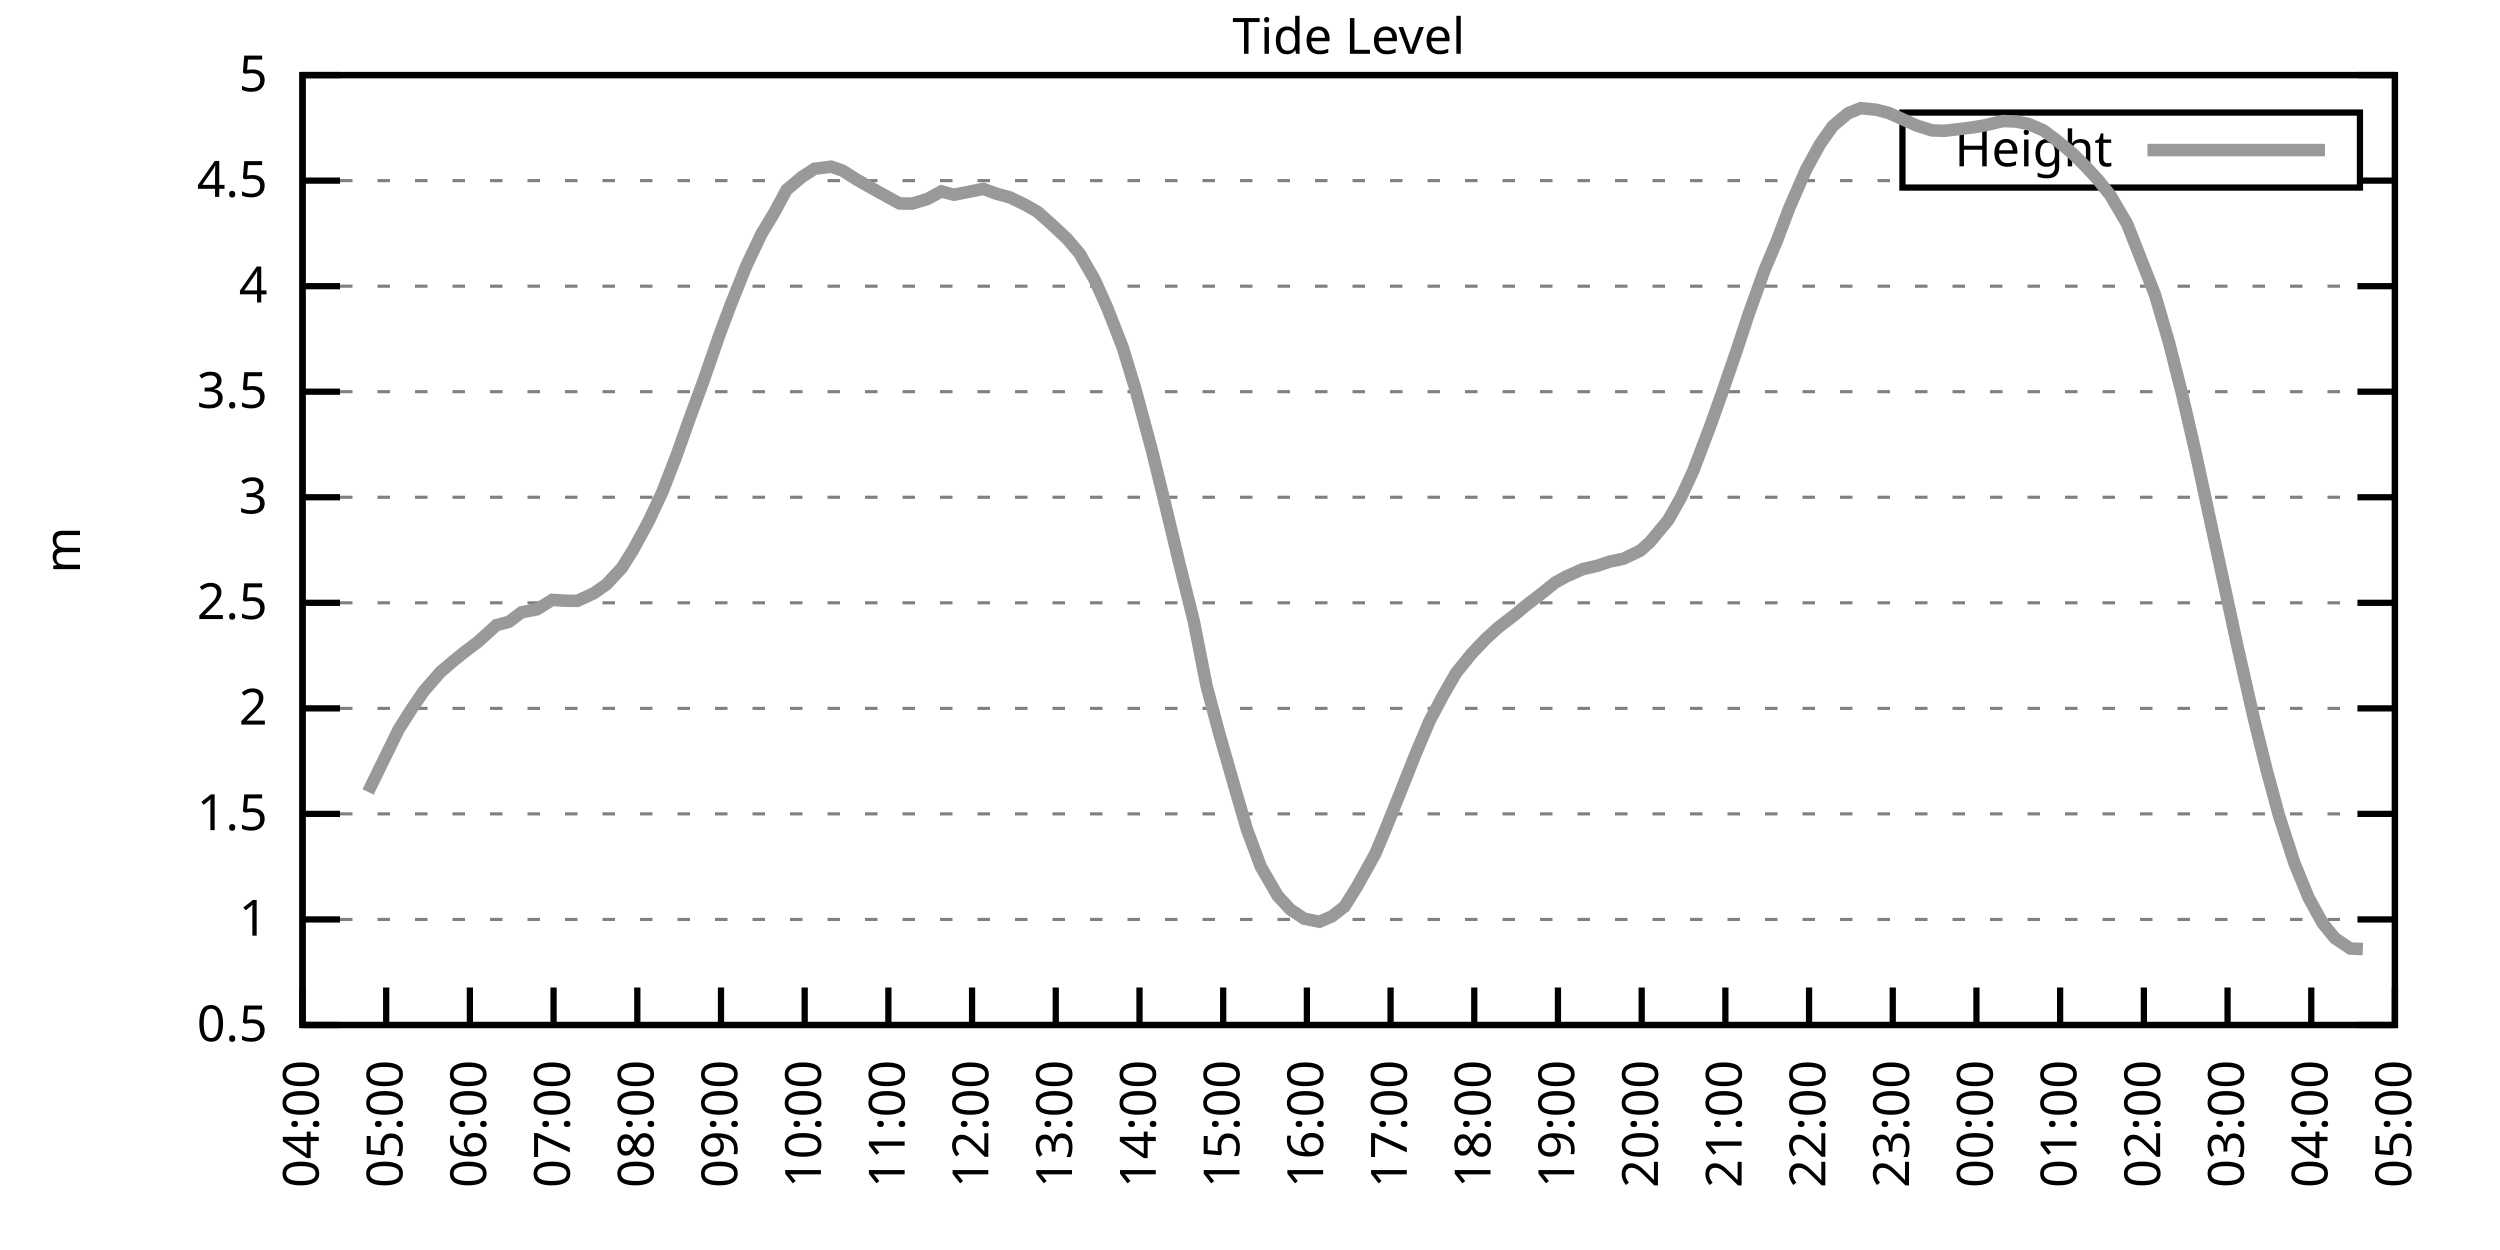
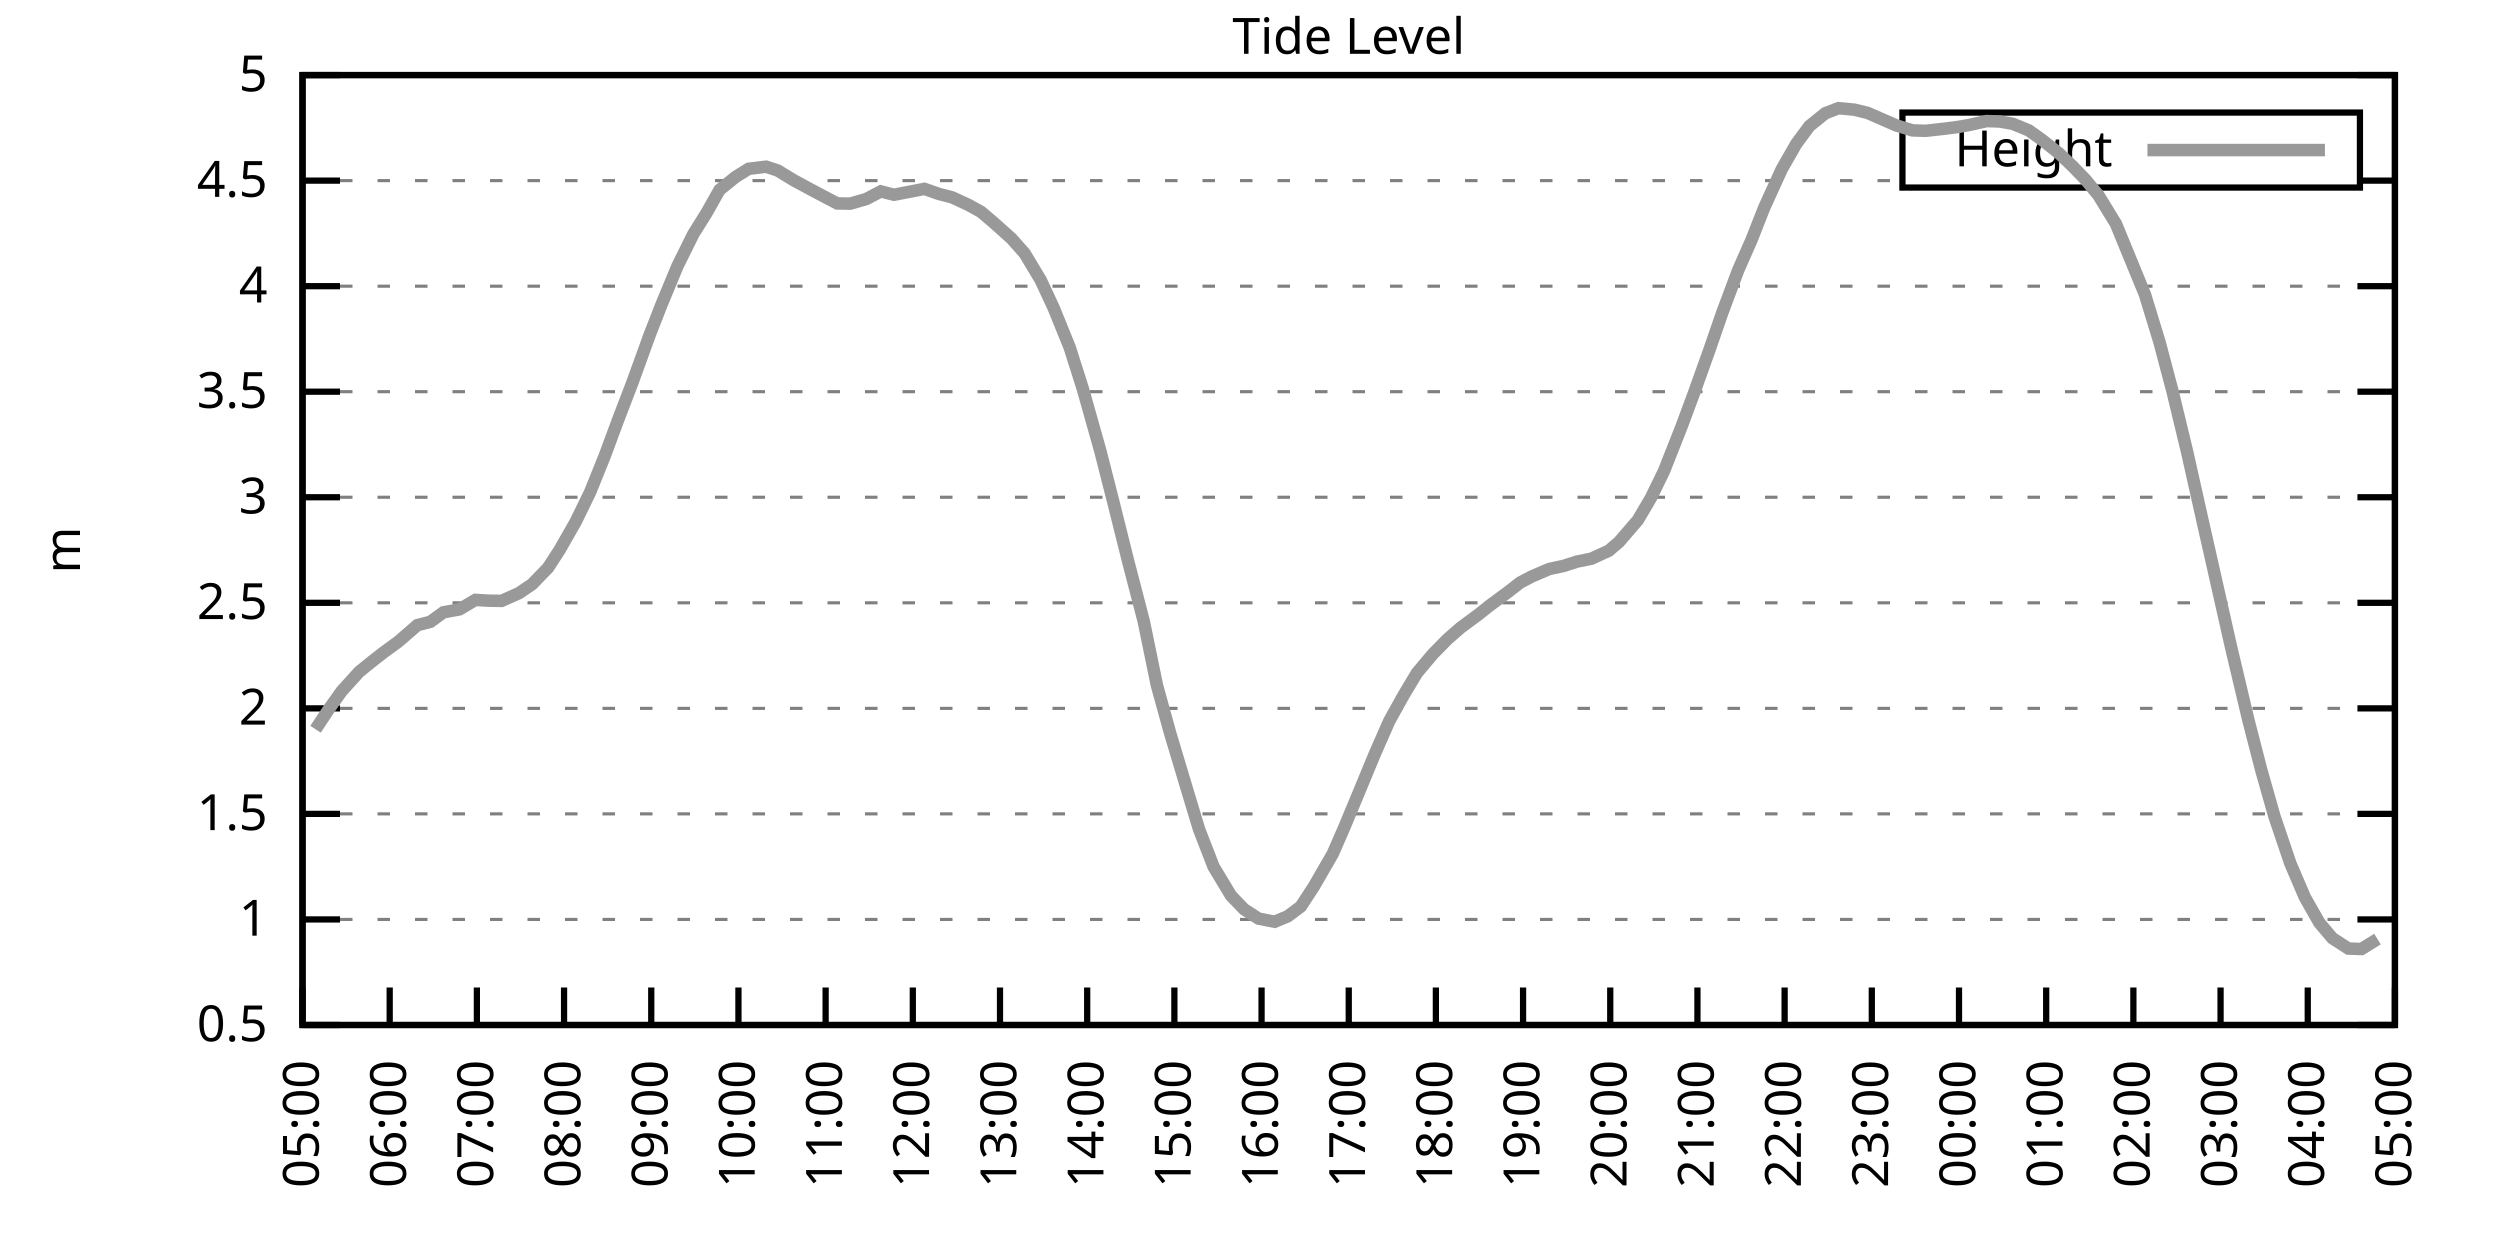
<svg xmlns="http://www.w3.org/2000/svg" xmlns:xlink="http://www.w3.org/1999/xlink" width="400" height="200" viewBox="0 0 400 200">
  <g id="gnuplot_canvas">
    <rect x="0" y="0" width="400" height="200" fill="none" />
    <defs>
      <circle id="gpDot" r="0.5" stroke-width="0.5" stroke="currentColor" />
      <path id="gpPt0" stroke-width="0.333" stroke="currentColor" d="M-1,0 h2 M0,-1 v2" />
      <path id="gpPt1" stroke-width="0.333" stroke="currentColor" d="M-1,-1 L1,1 M1,-1 L-1,1" />
      <path id="gpPt2" stroke-width="0.333" stroke="currentColor" d="M-1,0 L1,0 M0,-1 L0,1 M-1,-1 L1,1 M-1,1 L1,-1" />
      <rect id="gpPt3" stroke-width="0.333" stroke="currentColor" x="-1" y="-1" width="2" height="2" />
      <rect id="gpPt4" stroke-width="0.333" stroke="currentColor" fill="currentColor" x="-1" y="-1" width="2" height="2" />
      <circle id="gpPt5" stroke-width="0.333" stroke="currentColor" cx="0" cy="0" r="1" />
      <use xlink:href="#gpPt5" id="gpPt6" fill="currentColor" stroke="none" />
      <path id="gpPt7" stroke-width="0.333" stroke="currentColor" d="M0,-1.33 L-1.33,0.67 L1.33,0.67 z" />
      <use xlink:href="#gpPt7" id="gpPt8" fill="currentColor" stroke="none" />
      <use xlink:href="#gpPt7" id="gpPt9" stroke="currentColor" transform="rotate(180)" />
      <use xlink:href="#gpPt9" id="gpPt10" fill="currentColor" stroke="none" />
      <use xlink:href="#gpPt3" id="gpPt11" stroke="currentColor" transform="rotate(45)" />
      <use xlink:href="#gpPt11" id="gpPt12" fill="currentColor" stroke="none" />
      <path id="gpPt13" stroke-width="0.333" stroke="currentColor" d="M0,1.330 L1.265,0.411 L0.782,-1.067 L-0.782,-1.076 L-1.265,0.411 z" />
      <use xlink:href="#gpPt13" id="gpPt14" fill="currentColor" stroke="none" />
      <filter id="textbox" filterUnits="objectBoundingBox" x="0" y="0" height="1" width="1">
        <feFlood flood-color="white" flood-opacity="1" result="bgnd" />
        <feComposite in="SourceGraphic" in2="bgnd" operator="atop" />
      </filter>
      <filter id="greybox" filterUnits="objectBoundingBox" x="0" y="0" height="1" width="1">
        <feFlood flood-color="lightgrey" flood-opacity="1" result="grey" />
        <feComposite in="SourceGraphic" in2="grey" operator="atop" />
      </filter>
    </defs>
    <g fill="none" color="white" stroke="currentColor" stroke-width="1.00" stroke-linecap="butt" stroke-linejoin="miter">
</g>
    <g fill="none" color="black" stroke="currentColor" stroke-width="1.00" stroke-linecap="butt" stroke-linejoin="miter">
      <g stroke="none" shape-rendering="crispEdges">
        <polygon fill="rgb(255, 255, 255)" points="48.40,164.00 383.18,164.00 383.18,12.02 48.40,12.02 " />
      </g>
    </g>
    <g fill="none" color="black" stroke="currentColor" stroke-width="1.00" stroke-linecap="butt" stroke-linejoin="miter">
</g>
    <g fill="none" color="black" stroke="black" stroke-width="0.50" stroke-linecap="butt" stroke-linejoin="miter">
</g>
    <g fill="none" color="gray" stroke="currentColor" stroke-width="0.50" stroke-linecap="butt" stroke-linejoin="miter">
      <path stroke="gray" stroke-dasharray="2,4" class="gridline" d="M48.40,164.00 L383.19,164.00  " />
    </g>
    <g fill="none" color="gray" stroke="gray" stroke-width="1.00" stroke-linecap="butt" stroke-linejoin="miter">
</g>
    <g fill="none" color="black" stroke="currentColor" stroke-width="1.00" stroke-linecap="butt" stroke-linejoin="miter">
      <path stroke="black" d="M48.40,164.00 L54.40,164.00 M383.19,164.00 L377.19,164.00  " />
      <g transform="translate(42.80,166.60)" stroke="none" fill="black" font-family="Sans" font-size="8.00" text-anchor="end">
        <text>
          <tspan font-family="Sans"> 0.5</tspan>
        </text>
      </g>
    </g>
    <g fill="none" color="black" stroke="currentColor" stroke-width="1.00" stroke-linecap="butt" stroke-linejoin="miter">
</g>
    <g fill="none" color="black" stroke="black" stroke-width="0.50" stroke-linecap="butt" stroke-linejoin="miter">
</g>
    <g fill="none" color="gray" stroke="currentColor" stroke-width="0.50" stroke-linecap="butt" stroke-linejoin="miter">
      <path stroke="gray" stroke-dasharray="2,4" class="gridline" d="M48.40,147.11 L383.19,147.11  " />
    </g>
    <g fill="none" color="gray" stroke="gray" stroke-width="1.00" stroke-linecap="butt" stroke-linejoin="miter">
</g>
    <g fill="none" color="black" stroke="currentColor" stroke-width="1.00" stroke-linecap="butt" stroke-linejoin="miter">
      <path stroke="black" d="M48.40,147.11 L54.40,147.11 M383.19,147.11 L377.19,147.11  " />
      <g transform="translate(42.80,149.71)" stroke="none" fill="black" font-family="Sans" font-size="8.00" text-anchor="end">
        <text>
          <tspan font-family="Sans"> 1</tspan>
        </text>
      </g>
    </g>
    <g fill="none" color="black" stroke="currentColor" stroke-width="1.00" stroke-linecap="butt" stroke-linejoin="miter">
</g>
    <g fill="none" color="black" stroke="black" stroke-width="0.50" stroke-linecap="butt" stroke-linejoin="miter">
</g>
    <g fill="none" color="gray" stroke="currentColor" stroke-width="0.50" stroke-linecap="butt" stroke-linejoin="miter">
      <path stroke="gray" stroke-dasharray="2,4" class="gridline" d="M48.40,130.22 L383.19,130.22  " />
    </g>
    <g fill="none" color="gray" stroke="gray" stroke-width="1.00" stroke-linecap="butt" stroke-linejoin="miter">
</g>
    <g fill="none" color="black" stroke="currentColor" stroke-width="1.00" stroke-linecap="butt" stroke-linejoin="miter">
      <path stroke="black" d="M48.40,130.22 L54.40,130.22 M383.19,130.22 L377.19,130.22  " />
      <g transform="translate(42.80,132.82)" stroke="none" fill="black" font-family="Sans" font-size="8.00" text-anchor="end">
        <text>
          <tspan font-family="Sans"> 1.5</tspan>
        </text>
      </g>
    </g>
    <g fill="none" color="black" stroke="currentColor" stroke-width="1.00" stroke-linecap="butt" stroke-linejoin="miter">
</g>
    <g fill="none" color="black" stroke="black" stroke-width="0.50" stroke-linecap="butt" stroke-linejoin="miter">
</g>
    <g fill="none" color="gray" stroke="currentColor" stroke-width="0.50" stroke-linecap="butt" stroke-linejoin="miter">
      <path stroke="gray" stroke-dasharray="2,4" class="gridline" d="M48.40,113.34 L383.19,113.34  " />
    </g>
    <g fill="none" color="gray" stroke="gray" stroke-width="1.00" stroke-linecap="butt" stroke-linejoin="miter">
</g>
    <g fill="none" color="black" stroke="currentColor" stroke-width="1.00" stroke-linecap="butt" stroke-linejoin="miter">
      <path stroke="black" d="M48.40,113.34 L54.40,113.34 M383.19,113.34 L377.19,113.34  " />
      <g transform="translate(42.80,115.94)" stroke="none" fill="black" font-family="Sans" font-size="8.00" text-anchor="end">
        <text>
          <tspan font-family="Sans"> 2</tspan>
        </text>
      </g>
    </g>
    <g fill="none" color="black" stroke="currentColor" stroke-width="1.00" stroke-linecap="butt" stroke-linejoin="miter">
</g>
    <g fill="none" color="black" stroke="black" stroke-width="0.50" stroke-linecap="butt" stroke-linejoin="miter">
</g>
    <g fill="none" color="gray" stroke="currentColor" stroke-width="0.50" stroke-linecap="butt" stroke-linejoin="miter">
      <path stroke="gray" stroke-dasharray="2,4" class="gridline" d="M48.40,96.45 L383.19,96.45  " />
    </g>
    <g fill="none" color="gray" stroke="gray" stroke-width="1.00" stroke-linecap="butt" stroke-linejoin="miter">
</g>
    <g fill="none" color="black" stroke="currentColor" stroke-width="1.00" stroke-linecap="butt" stroke-linejoin="miter">
      <path stroke="black" d="M48.40,96.45 L54.40,96.45 M383.19,96.45 L377.19,96.45  " />
      <g transform="translate(42.80,99.05)" stroke="none" fill="black" font-family="Sans" font-size="8.00" text-anchor="end">
        <text>
          <tspan font-family="Sans"> 2.5</tspan>
        </text>
      </g>
    </g>
    <g fill="none" color="black" stroke="currentColor" stroke-width="1.00" stroke-linecap="butt" stroke-linejoin="miter">
</g>
    <g fill="none" color="black" stroke="black" stroke-width="0.50" stroke-linecap="butt" stroke-linejoin="miter">
</g>
    <g fill="none" color="gray" stroke="currentColor" stroke-width="0.50" stroke-linecap="butt" stroke-linejoin="miter">
      <path stroke="gray" stroke-dasharray="2,4" class="gridline" d="M48.40,79.56 L383.19,79.56  " />
    </g>
    <g fill="none" color="gray" stroke="gray" stroke-width="1.00" stroke-linecap="butt" stroke-linejoin="miter">
</g>
    <g fill="none" color="black" stroke="currentColor" stroke-width="1.00" stroke-linecap="butt" stroke-linejoin="miter">
      <path stroke="black" d="M48.40,79.56 L54.40,79.56 M383.19,79.56 L377.19,79.56  " />
      <g transform="translate(42.80,82.16)" stroke="none" fill="black" font-family="Sans" font-size="8.00" text-anchor="end">
        <text>
          <tspan font-family="Sans"> 3</tspan>
        </text>
      </g>
    </g>
    <g fill="none" color="black" stroke="currentColor" stroke-width="1.00" stroke-linecap="butt" stroke-linejoin="miter">
</g>
    <g fill="none" color="black" stroke="black" stroke-width="0.50" stroke-linecap="butt" stroke-linejoin="miter">
</g>
    <g fill="none" color="gray" stroke="currentColor" stroke-width="0.50" stroke-linecap="butt" stroke-linejoin="miter">
      <path stroke="gray" stroke-dasharray="2,4" class="gridline" d="M48.40,62.67 L383.19,62.67  " />
    </g>
    <g fill="none" color="gray" stroke="gray" stroke-width="1.00" stroke-linecap="butt" stroke-linejoin="miter">
</g>
    <g fill="none" color="black" stroke="currentColor" stroke-width="1.00" stroke-linecap="butt" stroke-linejoin="miter">
      <path stroke="black" d="M48.40,62.67 L54.40,62.67 M383.19,62.67 L377.19,62.67  " />
      <g transform="translate(42.80,65.27)" stroke="none" fill="black" font-family="Sans" font-size="8.00" text-anchor="end">
        <text>
          <tspan font-family="Sans"> 3.5</tspan>
        </text>
      </g>
    </g>
    <g fill="none" color="black" stroke="currentColor" stroke-width="1.00" stroke-linecap="butt" stroke-linejoin="miter">
</g>
    <g fill="none" color="black" stroke="black" stroke-width="0.50" stroke-linecap="butt" stroke-linejoin="miter">
</g>
    <g fill="none" color="gray" stroke="currentColor" stroke-width="0.50" stroke-linecap="butt" stroke-linejoin="miter">
      <path stroke="gray" stroke-dasharray="2,4" class="gridline" d="M48.40,45.79 L383.19,45.79  " />
    </g>
    <g fill="none" color="gray" stroke="gray" stroke-width="1.00" stroke-linecap="butt" stroke-linejoin="miter">
</g>
    <g fill="none" color="black" stroke="currentColor" stroke-width="1.00" stroke-linecap="butt" stroke-linejoin="miter">
      <path stroke="black" d="M48.40,45.79 L54.40,45.79 M383.19,45.79 L377.19,45.79  " />
      <g transform="translate(42.80,48.39)" stroke="none" fill="black" font-family="Sans" font-size="8.00" text-anchor="end">
        <text>
          <tspan font-family="Sans"> 4</tspan>
        </text>
      </g>
    </g>
    <g fill="none" color="black" stroke="currentColor" stroke-width="1.00" stroke-linecap="butt" stroke-linejoin="miter">
</g>
    <g fill="none" color="black" stroke="black" stroke-width="0.50" stroke-linecap="butt" stroke-linejoin="miter">
</g>
    <g fill="none" color="gray" stroke="currentColor" stroke-width="0.50" stroke-linecap="butt" stroke-linejoin="miter">
      <path stroke="gray" stroke-dasharray="2,4" class="gridline" d="M48.40,28.90 L304.39,28.90 M377.59,28.90 L383.19,28.90  " />
    </g>
    <g fill="none" color="gray" stroke="gray" stroke-width="1.00" stroke-linecap="butt" stroke-linejoin="miter">
</g>
    <g fill="none" color="black" stroke="currentColor" stroke-width="1.00" stroke-linecap="butt" stroke-linejoin="miter">
      <path stroke="black" d="M48.40,28.90 L54.40,28.90 M383.19,28.90 L377.19,28.90  " />
      <g transform="translate(42.80,31.50)" stroke="none" fill="black" font-family="Sans" font-size="8.00" text-anchor="end">
        <text>
          <tspan font-family="Sans"> 4.5</tspan>
        </text>
      </g>
    </g>
    <g fill="none" color="black" stroke="currentColor" stroke-width="1.00" stroke-linecap="butt" stroke-linejoin="miter">
</g>
    <g fill="none" color="black" stroke="black" stroke-width="0.50" stroke-linecap="butt" stroke-linejoin="miter">
</g>
    <g fill="none" color="gray" stroke="currentColor" stroke-width="0.50" stroke-linecap="butt" stroke-linejoin="miter">
      <path stroke="gray" stroke-dasharray="2,4" class="gridline" d="M48.40,12.01 L383.19,12.01  " />
    </g>
    <g fill="none" color="gray" stroke="gray" stroke-width="1.00" stroke-linecap="butt" stroke-linejoin="miter">
</g>
    <g fill="none" color="black" stroke="currentColor" stroke-width="1.00" stroke-linecap="butt" stroke-linejoin="miter">
      <path stroke="black" d="M48.40,12.01 L54.40,12.01 M383.19,12.01 L377.19,12.01  " />
      <g transform="translate(42.80,14.61)" stroke="none" fill="black" font-family="Sans" font-size="8.00" text-anchor="end">
        <text>
          <tspan font-family="Sans"> 5</tspan>
        </text>
      </g>
    </g>
    <g fill="none" color="black" stroke="currentColor" stroke-width="1.00" stroke-linecap="butt" stroke-linejoin="miter">
      <path stroke="black" d="M48.40,164.00 L48.40,158.00  " />
      <g transform="translate(51.00,169.60) rotate(270.00)" stroke="none" fill="black" font-family="Sans" font-size="8.00" text-anchor="end">
        <text>
-           <tspan font-family="Sans">04:00</tspan>
-         </text>
-       </g>
-     </g>
-     <g fill="none" color="black" stroke="currentColor" stroke-width="1.00" stroke-linecap="butt" stroke-linejoin="miter">
-       <path stroke="black" d="M61.79,164.00 L61.79,158.00  " />
-       <g transform="translate(64.39,169.60) rotate(270.00)" stroke="none" fill="black" font-family="Sans" font-size="8.00" text-anchor="end">
-         <text>
          <tspan font-family="Sans">05:00</tspan>
        </text>
      </g>
    </g>
    <g fill="none" color="black" stroke="currentColor" stroke-width="1.00" stroke-linecap="butt" stroke-linejoin="miter">
-       <path stroke="black" d="M75.18,164.00 L75.18,158.00  " />
-       <g transform="translate(77.78,169.60) rotate(270.00)" stroke="none" fill="black" font-family="Sans" font-size="8.00" text-anchor="end">
+       <path stroke="black" d="M62.35,164.00 L62.35,158.00  " />
+       <g transform="translate(64.95,169.60) rotate(270.00)" stroke="none" fill="black" font-family="Sans" font-size="8.00" text-anchor="end">
        <text>
          <tspan font-family="Sans">06:00</tspan>
        </text>
      </g>
    </g>
    <g fill="none" color="black" stroke="currentColor" stroke-width="1.00" stroke-linecap="butt" stroke-linejoin="miter">
-       <path stroke="black" d="M88.57,164.00 L88.57,158.00  " />
-       <g transform="translate(91.17,169.60) rotate(270.00)" stroke="none" fill="black" font-family="Sans" font-size="8.00" text-anchor="end">
+       <path stroke="black" d="M76.30,164.00 L76.30,158.00  " />
+       <g transform="translate(78.90,169.60) rotate(270.00)" stroke="none" fill="black" font-family="Sans" font-size="8.00" text-anchor="end">
        <text>
          <tspan font-family="Sans">07:00</tspan>
        </text>
      </g>
    </g>
    <g fill="none" color="black" stroke="currentColor" stroke-width="1.00" stroke-linecap="butt" stroke-linejoin="miter">
-       <path stroke="black" d="M101.97,164.00 L101.97,158.00  " />
-       <g transform="translate(104.57,169.60) rotate(270.00)" stroke="none" fill="black" font-family="Sans" font-size="8.00" text-anchor="end">
+       <path stroke="black" d="M90.25,164.00 L90.25,158.00  " />
+       <g transform="translate(92.85,169.60) rotate(270.00)" stroke="none" fill="black" font-family="Sans" font-size="8.00" text-anchor="end">
        <text>
          <tspan font-family="Sans">08:00</tspan>
        </text>
      </g>
    </g>
    <g fill="none" color="black" stroke="currentColor" stroke-width="1.00" stroke-linecap="butt" stroke-linejoin="miter">
-       <path stroke="black" d="M115.36,164.00 L115.36,158.00  " />
-       <g transform="translate(117.96,169.60) rotate(270.00)" stroke="none" fill="black" font-family="Sans" font-size="8.00" text-anchor="end">
+       <path stroke="black" d="M104.20,164.00 L104.20,158.00  " />
+       <g transform="translate(106.80,169.60) rotate(270.00)" stroke="none" fill="black" font-family="Sans" font-size="8.00" text-anchor="end">
        <text>
          <tspan font-family="Sans">09:00</tspan>
        </text>
      </g>
    </g>
    <g fill="none" color="black" stroke="currentColor" stroke-width="1.00" stroke-linecap="butt" stroke-linejoin="miter">
-       <path stroke="black" d="M128.75,164.00 L128.75,158.00  " />
-       <g transform="translate(131.35,169.60) rotate(270.00)" stroke="none" fill="black" font-family="Sans" font-size="8.00" text-anchor="end">
+       <path stroke="black" d="M118.15,164.00 L118.15,158.00  " />
+       <g transform="translate(120.75,169.60) rotate(270.00)" stroke="none" fill="black" font-family="Sans" font-size="8.00" text-anchor="end">
        <text>
          <tspan font-family="Sans">10:00</tspan>
        </text>
      </g>
    </g>
    <g fill="none" color="black" stroke="currentColor" stroke-width="1.00" stroke-linecap="butt" stroke-linejoin="miter">
-       <path stroke="black" d="M142.14,164.00 L142.14,158.00  " />
-       <g transform="translate(144.74,169.60) rotate(270.00)" stroke="none" fill="black" font-family="Sans" font-size="8.00" text-anchor="end">
+       <path stroke="black" d="M132.10,164.00 L132.10,158.00  " />
+       <g transform="translate(134.70,169.60) rotate(270.00)" stroke="none" fill="black" font-family="Sans" font-size="8.00" text-anchor="end">
        <text>
          <tspan font-family="Sans">11:00</tspan>
        </text>
      </g>
    </g>
    <g fill="none" color="black" stroke="currentColor" stroke-width="1.00" stroke-linecap="butt" stroke-linejoin="miter">
-       <path stroke="black" d="M155.53,164.00 L155.53,158.00  " />
-       <g transform="translate(158.13,169.60) rotate(270.00)" stroke="none" fill="black" font-family="Sans" font-size="8.00" text-anchor="end">
+       <path stroke="black" d="M146.05,164.00 L146.05,158.00  " />
+       <g transform="translate(148.65,169.60) rotate(270.00)" stroke="none" fill="black" font-family="Sans" font-size="8.00" text-anchor="end">
        <text>
          <tspan font-family="Sans">12:00</tspan>
        </text>
      </g>
    </g>
    <g fill="none" color="black" stroke="currentColor" stroke-width="1.00" stroke-linecap="butt" stroke-linejoin="miter">
-       <path stroke="black" d="M168.92,164.00 L168.92,158.00  " />
-       <g transform="translate(171.52,169.60) rotate(270.00)" stroke="none" fill="black" font-family="Sans" font-size="8.00" text-anchor="end">
+       <path stroke="black" d="M160.00,164.00 L160.00,158.00  " />
+       <g transform="translate(162.60,169.60) rotate(270.00)" stroke="none" fill="black" font-family="Sans" font-size="8.00" text-anchor="end">
        <text>
          <tspan font-family="Sans">13:00</tspan>
        </text>
      </g>
    </g>
    <g fill="none" color="black" stroke="currentColor" stroke-width="1.00" stroke-linecap="butt" stroke-linejoin="miter">
-       <path stroke="black" d="M182.32,164.00 L182.32,158.00  " />
-       <g transform="translate(184.92,169.60) rotate(270.00)" stroke="none" fill="black" font-family="Sans" font-size="8.00" text-anchor="end">
+       <path stroke="black" d="M173.95,164.00 L173.95,158.00  " />
+       <g transform="translate(176.55,169.60) rotate(270.00)" stroke="none" fill="black" font-family="Sans" font-size="8.00" text-anchor="end">
        <text>
          <tspan font-family="Sans">14:00</tspan>
        </text>
      </g>
    </g>
    <g fill="none" color="black" stroke="currentColor" stroke-width="1.00" stroke-linecap="butt" stroke-linejoin="miter">
-       <path stroke="black" d="M195.71,164.00 L195.71,158.00  " />
-       <g transform="translate(198.31,169.60) rotate(270.00)" stroke="none" fill="black" font-family="Sans" font-size="8.00" text-anchor="end">
+       <path stroke="black" d="M187.90,164.00 L187.90,158.00  " />
+       <g transform="translate(190.50,169.60) rotate(270.00)" stroke="none" fill="black" font-family="Sans" font-size="8.00" text-anchor="end">
        <text>
          <tspan font-family="Sans">15:00</tspan>
        </text>
      </g>
    </g>
    <g fill="none" color="black" stroke="currentColor" stroke-width="1.00" stroke-linecap="butt" stroke-linejoin="miter">
-       <path stroke="black" d="M209.10,164.00 L209.10,158.00  " />
-       <g transform="translate(211.70,169.60) rotate(270.00)" stroke="none" fill="black" font-family="Sans" font-size="8.00" text-anchor="end">
+       <path stroke="black" d="M201.85,164.00 L201.85,158.00  " />
+       <g transform="translate(204.45,169.60) rotate(270.00)" stroke="none" fill="black" font-family="Sans" font-size="8.00" text-anchor="end">
        <text>
          <tspan font-family="Sans">16:00</tspan>
        </text>
      </g>
    </g>
    <g fill="none" color="black" stroke="currentColor" stroke-width="1.00" stroke-linecap="butt" stroke-linejoin="miter">
-       <path stroke="black" d="M222.49,164.00 L222.49,158.00  " />
-       <g transform="translate(225.09,169.60) rotate(270.00)" stroke="none" fill="black" font-family="Sans" font-size="8.00" text-anchor="end">
+       <path stroke="black" d="M215.80,164.00 L215.80,158.00  " />
+       <g transform="translate(218.40,169.60) rotate(270.00)" stroke="none" fill="black" font-family="Sans" font-size="8.00" text-anchor="end">
        <text>
          <tspan font-family="Sans">17:00</tspan>
        </text>
      </g>
    </g>
    <g fill="none" color="black" stroke="currentColor" stroke-width="1.00" stroke-linecap="butt" stroke-linejoin="miter">
-       <path stroke="black" d="M235.88,164.00 L235.88,158.00  " />
-       <g transform="translate(238.48,169.60) rotate(270.00)" stroke="none" fill="black" font-family="Sans" font-size="8.00" text-anchor="end">
+       <path stroke="black" d="M229.74,164.00 L229.74,158.00  " />
+       <g transform="translate(232.34,169.60) rotate(270.00)" stroke="none" fill="black" font-family="Sans" font-size="8.00" text-anchor="end">
        <text>
          <tspan font-family="Sans">18:00</tspan>
        </text>
      </g>
    </g>
    <g fill="none" color="black" stroke="currentColor" stroke-width="1.00" stroke-linecap="butt" stroke-linejoin="miter">
-       <path stroke="black" d="M249.27,164.00 L249.27,158.00  " />
-       <g transform="translate(251.87,169.60) rotate(270.00)" stroke="none" fill="black" font-family="Sans" font-size="8.00" text-anchor="end">
+       <path stroke="black" d="M243.69,164.00 L243.69,158.00  " />
+       <g transform="translate(246.29,169.60) rotate(270.00)" stroke="none" fill="black" font-family="Sans" font-size="8.00" text-anchor="end">
        <text>
          <tspan font-family="Sans">19:00</tspan>
        </text>
      </g>
    </g>
    <g fill="none" color="black" stroke="currentColor" stroke-width="1.00" stroke-linecap="butt" stroke-linejoin="miter">
-       <path stroke="black" d="M262.67,164.00 L262.67,158.00  " />
-       <g transform="translate(265.27,169.60) rotate(270.00)" stroke="none" fill="black" font-family="Sans" font-size="8.00" text-anchor="end">
+       <path stroke="black" d="M257.64,164.00 L257.64,158.00  " />
+       <g transform="translate(260.24,169.60) rotate(270.00)" stroke="none" fill="black" font-family="Sans" font-size="8.00" text-anchor="end">
        <text>
          <tspan font-family="Sans">20:00</tspan>
        </text>
      </g>
    </g>
    <g fill="none" color="black" stroke="currentColor" stroke-width="1.00" stroke-linecap="butt" stroke-linejoin="miter">
-       <path stroke="black" d="M276.06,164.00 L276.06,158.00  " />
-       <g transform="translate(278.66,169.60) rotate(270.00)" stroke="none" fill="black" font-family="Sans" font-size="8.00" text-anchor="end">
+       <path stroke="black" d="M271.59,164.00 L271.59,158.00  " />
+       <g transform="translate(274.19,169.60) rotate(270.00)" stroke="none" fill="black" font-family="Sans" font-size="8.00" text-anchor="end">
        <text>
          <tspan font-family="Sans">21:00</tspan>
        </text>
      </g>
    </g>
    <g fill="none" color="black" stroke="currentColor" stroke-width="1.00" stroke-linecap="butt" stroke-linejoin="miter">
-       <path stroke="black" d="M289.45,164.00 L289.45,158.00  " />
-       <g transform="translate(292.05,169.60) rotate(270.00)" stroke="none" fill="black" font-family="Sans" font-size="8.00" text-anchor="end">
+       <path stroke="black" d="M285.54,164.00 L285.54,158.00  " />
+       <g transform="translate(288.14,169.60) rotate(270.00)" stroke="none" fill="black" font-family="Sans" font-size="8.00" text-anchor="end">
        <text>
          <tspan font-family="Sans">22:00</tspan>
        </text>
      </g>
    </g>
    <g fill="none" color="black" stroke="currentColor" stroke-width="1.00" stroke-linecap="butt" stroke-linejoin="miter">
-       <path stroke="black" d="M302.84,164.00 L302.84,158.00  " />
-       <g transform="translate(305.44,169.60) rotate(270.00)" stroke="none" fill="black" font-family="Sans" font-size="8.00" text-anchor="end">
+       <path stroke="black" d="M299.49,164.00 L299.49,158.00  " />
+       <g transform="translate(302.09,169.60) rotate(270.00)" stroke="none" fill="black" font-family="Sans" font-size="8.00" text-anchor="end">
        <text>
          <tspan font-family="Sans">23:00</tspan>
        </text>
      </g>
    </g>
    <g fill="none" color="black" stroke="currentColor" stroke-width="1.00" stroke-linecap="butt" stroke-linejoin="miter">
-       <path stroke="black" d="M316.23,164.00 L316.23,158.00  " />
-       <g transform="translate(318.83,169.60) rotate(270.00)" stroke="none" fill="black" font-family="Sans" font-size="8.00" text-anchor="end">
+       <path stroke="black" d="M313.44,164.00 L313.44,158.00  " />
+       <g transform="translate(316.04,169.60) rotate(270.00)" stroke="none" fill="black" font-family="Sans" font-size="8.00" text-anchor="end">
        <text>
          <tspan font-family="Sans">00:00</tspan>
        </text>
      </g>
    </g>
    <g fill="none" color="black" stroke="currentColor" stroke-width="1.00" stroke-linecap="butt" stroke-linejoin="miter">
-       <path stroke="black" d="M329.62,164.00 L329.62,158.00  " />
-       <g transform="translate(332.22,169.60) rotate(270.00)" stroke="none" fill="black" font-family="Sans" font-size="8.00" text-anchor="end">
+       <path stroke="black" d="M327.39,164.00 L327.39,158.00  " />
+       <g transform="translate(329.99,169.60) rotate(270.00)" stroke="none" fill="black" font-family="Sans" font-size="8.00" text-anchor="end">
        <text>
          <tspan font-family="Sans">01:00</tspan>
        </text>
      </g>
    </g>
    <g fill="none" color="black" stroke="currentColor" stroke-width="1.00" stroke-linecap="butt" stroke-linejoin="miter">
-       <path stroke="black" d="M343.02,164.00 L343.02,158.00  " />
-       <g transform="translate(345.62,169.60) rotate(270.00)" stroke="none" fill="black" font-family="Sans" font-size="8.00" text-anchor="end">
+       <path stroke="black" d="M341.34,164.00 L341.34,158.00  " />
+       <g transform="translate(343.94,169.60) rotate(270.00)" stroke="none" fill="black" font-family="Sans" font-size="8.00" text-anchor="end">
        <text>
          <tspan font-family="Sans">02:00</tspan>
        </text>
      </g>
    </g>
    <g fill="none" color="black" stroke="currentColor" stroke-width="1.00" stroke-linecap="butt" stroke-linejoin="miter">
-       <path stroke="black" d="M356.41,164.00 L356.41,158.00  " />
-       <g transform="translate(359.01,169.60) rotate(270.00)" stroke="none" fill="black" font-family="Sans" font-size="8.00" text-anchor="end">
+       <path stroke="black" d="M355.29,164.00 L355.29,158.00  " />
+       <g transform="translate(357.89,169.60) rotate(270.00)" stroke="none" fill="black" font-family="Sans" font-size="8.00" text-anchor="end">
        <text>
          <tspan font-family="Sans">03:00</tspan>
        </text>
      </g>
    </g>
    <g fill="none" color="black" stroke="currentColor" stroke-width="1.00" stroke-linecap="butt" stroke-linejoin="miter">
-       <path stroke="black" d="M369.80,164.00 L369.80,158.00  " />
-       <g transform="translate(372.40,169.60) rotate(270.00)" stroke="none" fill="black" font-family="Sans" font-size="8.00" text-anchor="end">
+       <path stroke="black" d="M369.24,164.00 L369.24,158.00  " />
+       <g transform="translate(371.84,169.60) rotate(270.00)" stroke="none" fill="black" font-family="Sans" font-size="8.00" text-anchor="end">
        <text>
          <tspan font-family="Sans">04:00</tspan>
        </text>
      </g>
    </g>
    <g fill="none" color="black" stroke="currentColor" stroke-width="1.00" stroke-linecap="butt" stroke-linejoin="miter">
      <path stroke="black" d="M383.19,164.00 L383.19,158.00  " />
      <g transform="translate(385.79,169.60) rotate(270.00)" stroke="none" fill="black" font-family="Sans" font-size="8.00" text-anchor="end">
        <text>
          <tspan font-family="Sans">05:00</tspan>
        </text>
      </g>
    </g>
    <g fill="none" color="black" stroke="currentColor" stroke-width="1.00" stroke-linecap="butt" stroke-linejoin="miter">
</g>
    <g fill="none" color="black" stroke="currentColor" stroke-width="1.00" stroke-linecap="butt" stroke-linejoin="miter">
      <path stroke="black" d="M48.40,12.01 L48.40,164.00 L383.19,164.00 L383.19,12.01 L48.40,12.01 Z  " />
    </g>
    <g fill="none" color="black" stroke="currentColor" stroke-width="1.00" stroke-linecap="butt" stroke-linejoin="miter">
</g>
    <g fill="none" color="black" stroke="currentColor" stroke-width="1.00" stroke-linecap="butt" stroke-linejoin="miter">
      <path stroke="black" d="M304.39,30.01 L304.39,18.01 L377.59,18.01 L377.59,30.01 L304.39,30.01 Z  " />
    </g>
    <g id="Tide_level_plot_1">
      <g fill="none" color="white" stroke="black" stroke-width="2.00" stroke-linecap="butt" stroke-linejoin="miter">
</g>
      <g fill="none" color="black" stroke="currentColor" stroke-width="2.00" stroke-linecap="butt" stroke-linejoin="miter">
        <g transform="translate(337.99,26.61)" stroke="none" fill="black" font-family="Sans" font-size="8.00" text-anchor="end">
          <text>
            <tspan font-family="Sans">Height</tspan>
          </text>
        </g>
      </g>
      <g fill="none" color="black" stroke="currentColor" stroke-width="2.00" stroke-linecap="butt" stroke-linejoin="miter">
-         <path stroke="rgb(153, 153, 153)" d="M343.59,24.01 L371.99,24.01 M58.89,126.71 L63.80,116.68 L65.81,113.51 L67.82,110.57 L70.50,107.49 L72.50,105.80   L74.29,104.35 L76.52,102.66 L79.42,100.03 L81.43,99.49 L83.44,97.97 L85.90,97.50 L88.35,95.98 L90.36,96.11   L92.37,96.14 L95.05,94.90 L97.06,93.48 L99.51,90.84 L101.30,87.97 L103.75,83.48 L105.98,78.72 L108.22,72.94   L110.22,67.30 L112.46,61.22 L115.13,53.52 L116.92,48.76 L119.38,42.61 L121.83,37.44 L123.84,34.10 L125.85,30.38   L128.30,28.32 L130.31,27.01 L132.99,26.67 L134.78,27.28 L137.23,28.83 L139.69,30.22 L141.69,31.33 L143.93,32.55   L145.94,32.58 L148.39,31.84 L150.62,30.62 L152.63,31.16 L154.64,30.76 L157.32,30.22 L159.55,31.03 L161.56,31.57   L164.01,32.75 L166.02,33.90 L168.03,35.69 L170.71,38.19 L172.72,40.55 L175.17,44.81 L177.18,49.30 L179.64,55.61   L181.65,62.20 L184.32,72.10 L186.33,80.30 L188.57,89.63 L191.02,99.45 L193.03,109.66 L195.04,117.22 L197.49,125.77   L199.50,132.69 L201.73,138.67 L204.41,143.30 L206.42,145.49 L208.65,146.98 L211.11,147.48 L213.12,146.61 L215.13,145.05   L217.13,141.84 L220.04,136.61 L221.82,132.35 L224.05,126.78 L226.51,120.60 L228.74,115.33 L230.97,111.14 L232.98,107.66   L235.44,104.62 L237.67,102.26 L239.68,100.43 L242.36,98.37 L244.14,96.89 L246.82,94.83 L248.83,93.21 L250.61,92.23   L253.29,91.04 L255.52,90.54 L257.53,89.86 L259.76,89.39 L262.44,88.11 L264.00,86.72 L266.91,83.21 L268.92,79.66   L270.92,75.34 L273.60,68.28 L275.61,62.64 L277.84,56.15 L279.85,50.08 L282.31,43.25 L284.32,38.49 L286.32,33.19   L289.00,27.07 L291.23,23.02 L293.24,20.18 L295.70,18.12 L297.71,17.31 L300.16,17.55 L302.17,18.06 L304.63,19.17   L306.63,20.08 L309.09,20.86 L311.10,20.93 L313.78,20.62 L315.56,20.39 L317.57,20.05 L320.47,19.37 L322.48,19.44   L324.49,19.81 L326.95,20.86 L328.95,22.35 L331.63,24.57 L333.64,26.57 L335.65,28.73 L337.66,31.26 L340.34,35.82   L344.80,47.14 L347.03,54.77 L349.04,62.67 L351.27,72.30 L353.73,83.72 L355.74,92.97 L357.97,103.31 L360.65,115.09   L362.66,123.20 L364.66,130.56 L367.12,138.13 L369.35,143.57 L371.58,147.65 L373.59,150.12 L376.05,151.77 L378.06,151.84    " />
+         <path stroke="rgb(153, 153, 153)" d="M343.59,24.01 L371.99,24.01 M50.49,116.68 L52.58,113.51 L54.68,110.57 L57.47,107.49 L59.56,105.80 L61.42,104.35   L63.74,102.66 L66.77,100.03 L68.86,99.49 L70.95,97.97 L73.51,97.50 L76.07,95.98 L78.16,96.11 L80.25,96.14   L83.04,94.90 L85.13,93.48 L87.69,90.84 L89.55,87.97 L92.11,83.48 L94.43,78.72 L96.76,72.94 L98.85,67.30   L101.18,61.22 L103.97,53.52 L105.83,48.76 L108.38,42.61 L110.94,37.44 L113.03,34.10 L115.13,30.38 L117.68,28.32   L119.78,27.01 L122.57,26.67 L124.43,27.28 L126.98,28.83 L129.54,30.22 L131.63,31.33 L133.96,32.55 L136.05,32.58   L138.61,31.84 L140.93,30.62 L143.02,31.16 L145.12,30.76 L147.91,30.22 L150.23,31.03 L152.32,31.57 L154.88,32.75   L156.97,33.90 L159.07,35.69 L161.86,38.19 L163.95,40.55 L166.51,44.81 L168.60,49.30 L171.16,55.61 L173.25,62.20   L176.04,72.10 L178.13,80.30 L180.46,89.63 L183.01,99.45 L185.11,109.66 L187.20,117.22 L189.76,125.77 L191.85,132.69   L194.17,138.67 L196.96,143.30 L199.06,145.49 L201.38,146.98 L203.94,147.48 L206.03,146.61 L208.12,145.05 L210.22,141.84   L213.24,136.61 L215.10,132.35 L217.42,126.78 L219.98,120.60 L222.30,115.33 L224.63,111.14 L226.72,107.66 L229.28,104.62   L231.60,102.26 L233.70,100.43 L236.49,98.37 L238.35,96.89 L241.14,94.83 L243.23,93.21 L245.09,92.23 L247.88,91.04   L250.20,90.54 L252.30,89.86 L254.62,89.39 L257.41,88.11 L259.04,86.72 L262.06,83.21 L264.15,79.66 L266.25,75.34   L269.04,68.28 L271.13,62.64 L273.45,56.15 L275.55,50.08 L278.10,43.25 L280.20,38.49 L282.29,33.19 L285.08,27.07   L287.40,23.02 L289.50,20.18 L292.05,18.12 L294.15,17.31 L296.70,17.55 L298.80,18.06 L301.35,19.17 L303.44,20.08   L306.00,20.86 L308.09,20.93 L310.88,20.62 L312.74,20.39 L314.84,20.05 L317.86,19.37 L319.95,19.44 L322.04,19.81   L324.60,20.86 L326.69,22.35 L329.48,24.57 L331.58,26.57 L333.67,28.73 L335.76,31.26 L338.55,35.82 L343.20,47.14   L345.53,54.77 L347.62,62.67 L349.94,72.30 L352.50,83.72 L354.59,92.97 L356.92,103.31 L359.71,115.09 L361.80,123.20   L363.89,130.56 L366.45,138.13 L368.78,143.57 L371.10,147.65 L373.19,150.12 L375.75,151.77 L377.84,151.84 L380.40,150.25    " />
      </g>
    </g>
    <g fill="none" color="black" stroke="currentColor" stroke-width="2.00" stroke-linecap="butt" stroke-linejoin="miter">
</g>
    <g fill="none" color="black" stroke="black" stroke-width="1.00" stroke-linecap="butt" stroke-linejoin="miter">
</g>
    <g fill="none" color="black" stroke="currentColor" stroke-width="1.00" stroke-linecap="butt" stroke-linejoin="miter">
      <path stroke="black" d="M48.40,12.01 L48.40,164.00 L383.19,164.00 L383.19,12.01 L48.40,12.01 Z  " />
      <g transform="translate(12.80,88.01) rotate(270.00)" stroke="none" fill="black" font-family="Sans" font-size="8.00" text-anchor="middle">
        <text>
          <tspan font-family="Sans">m</tspan>
        </text>
      </g>
    </g>
    <g fill="none" color="black" stroke="currentColor" stroke-width="1.00" stroke-linecap="butt" stroke-linejoin="miter">
</g>
    <g fill="none" color="black" stroke="currentColor" stroke-width="1.00" stroke-linecap="butt" stroke-linejoin="miter">
      <g transform="translate(215.79,8.61)" stroke="none" fill="black" font-family="Sans" font-size="8.00" text-anchor="middle">
        <text>
          <tspan font-family="Sans">Tide Level</tspan>
        </text>
      </g>
    </g>
    <g fill="none" color="black" stroke="currentColor" stroke-width="1.00" stroke-linecap="butt" stroke-linejoin="miter">
</g>
  </g>
</svg>
